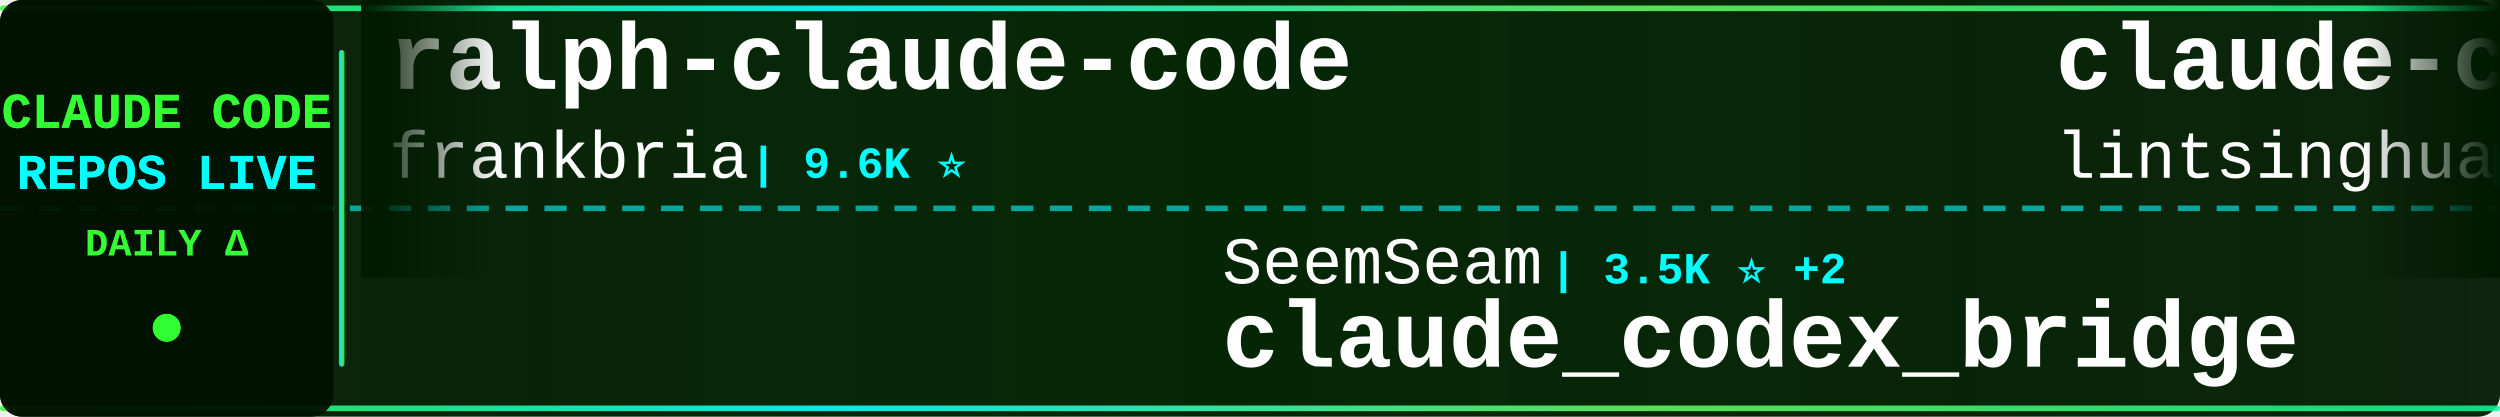
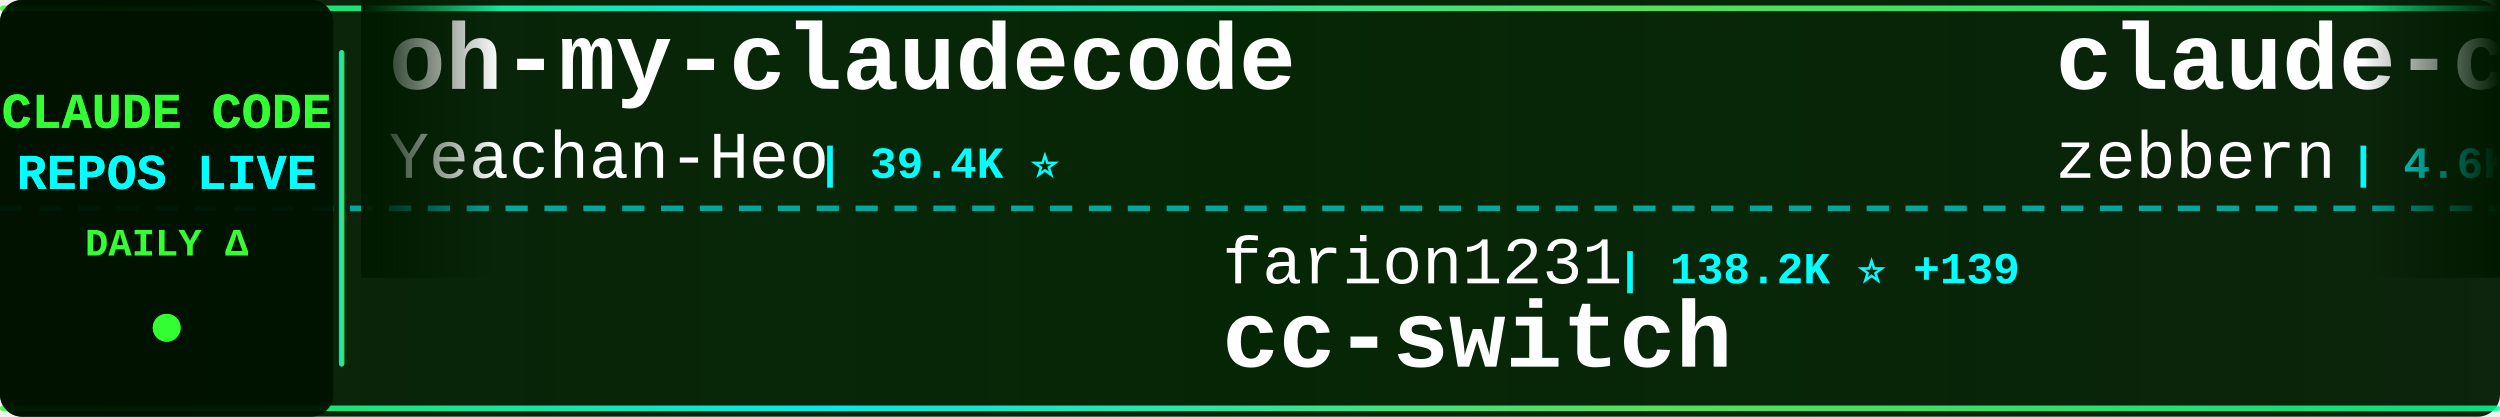
<svg xmlns="http://www.w3.org/2000/svg" width="900" height="150">
  <defs>
    <linearGradient id="tickerBg" x1="0%" y1="0%" x2="100%" y2="0%">
      <stop offset="0%" style="stop-color:#001a00;stop-opacity:0.95" />
      <stop offset="50%" style="stop-color:#002200;stop-opacity:0.98" />
      <stop offset="100%" style="stop-color:#001a00;stop-opacity:0.95" />
    </linearGradient>
    <linearGradient id="borderGrad" x1="0%" y1="0%" x2="100%" y2="0%">
      <stop offset="0%" style="stop-color:#33ff33;stop-opacity:0.85">
        <animate attributeName="stop-opacity" values="0.85;1;0.85" dur="2s" repeatCount="indefinite" />
      </stop>
      <stop offset="33%" style="stop-color:#00ffff;stop-opacity:0.9">
        <animate attributeName="stop-opacity" values="0.9;1;0.9" dur="2.2s" repeatCount="indefinite" />
      </stop>
      <stop offset="66%" style="stop-color:#66ff66;stop-opacity:0.85">
        <animate attributeName="stop-opacity" values="0.85;1;0.85" dur="1.8s" repeatCount="indefinite" />
      </stop>
      <stop offset="100%" style="stop-color:#00ff99;stop-opacity:0.85">
        <animate attributeName="stop-opacity" values="0.85;1;0.85" dur="2s" repeatCount="indefinite" />
      </stop>
    </linearGradient>
    <filter id="textGlow">
      <feGaussianBlur stdDeviation="0.1" result="coloredBlur" />
      <feMerge>
        <feMergeNode in="coloredBlur" />
        <feMergeNode in="SourceGraphic" />
      </feMerge>
    </filter>
    <filter id="metricGlow">
      <feGaussianBlur stdDeviation="0.2" result="coloredBlur" />
      <feMerge>
        <feMergeNode in="coloredBlur" />
        <feMergeNode in="SourceGraphic" />
      </feMerge>
    </filter>
    <linearGradient id="leftFade" x1="0%" y1="0%" x2="100%" y2="0%">
      <stop offset="0%" style="stop-color:#001a00;stop-opacity:1" />
      <stop offset="100%" style="stop-color:#001a00;stop-opacity:0" />
    </linearGradient>
    <linearGradient id="rightFade" x1="0%" y1="0%" x2="100%" y2="0%">
      <stop offset="0%" style="stop-color:#001a00;stop-opacity:0" />
      <stop offset="100%" style="stop-color:#001a00;stop-opacity:1" />
    </linearGradient>
  </defs>
  <rect width="900" height="150" fill="url(#tickerBg)" rx="8" />
  <rect x="0" y="2" width="900" height="2" fill="url(#borderGrad)" rx="1" />
  <rect x="0" y="146" width="900" height="2" fill="url(#borderGrad)" rx="1" />
  <line x1="0" y1="75" x2="900" y2="75" stroke="#00ffff" stroke-width="2" stroke-dasharray="8 6" opacity="0.6" />
  <rect x="0" y="0" width="120" height="150" fill="#001100" opacity="0.95" rx="8" />
  <text x="60" y="46" font-family="'Courier New', monospace" font-size="18" font-weight="bold" fill="#33ff33" text-anchor="middle" filter="url(#textGlow)">
    CLAUDE CODE
  </text>
  <text x="60" y="68" font-family="'Courier New', monospace" font-size="18" font-weight="bold" fill="#00ffff" text-anchor="middle" filter="url(#textGlow)">
    REPOS LIVE
  </text>
  <text x="60" y="92" font-family="'Courier New', monospace" font-size="14" font-weight="bold" fill="#33ff33" text-anchor="middle">
    DAILY Δ
  </text>
  <circle cx="60" cy="118" r="5" fill="#33ff33" filter="url(#metricGlow)">
    <animate attributeName="r" values="4;6;4" dur="1.5s" repeatCount="indefinite" />
    <animate attributeName="opacity" values="0.6;1;0.6" dur="1.5s" repeatCount="indefinite" />
  </circle>
  <rect x="122" y="18" width="2" height="114" fill="url(#borderGrad)" rx="1" />
  <clipPath id="tickerClip">
    <rect x="130" y="0" width="770" height="150" />
  </clipPath>
  <g clip-path="url(#tickerClip)">
    <g id="tickerItems">
      <animateTransform attributeName="transform" attributeType="XML" type="translate" from="0 0" to="-3000 0" dur="54s" repeatCount="indefinite" />
      <g transform="translate(0, 0)">
-         <text x="140" y="32" font-family="'Courier New', monospace" font-size="34" font-weight="bold" fill="#ffffff">ralph-claude-code</text>
-         <text x="140" y="64" font-family="'Courier New', monospace" font-size="24" font-weight="normal" fill="#ffffff" opacity="1.0">frankbria</text>
-         <text x="270" y="64" font-family="'Courier New', monospace" font-size="16" font-weight="bold" fill="#00ffff"> | 9.6K ⭐</text>
+         <text x="140" y="32" font-family="'Courier New', monospace" font-size="34" font-weight="bold" fill="#ffffff">oh-my-claudecode</text>
+         <text x="140" y="64" font-family="'Courier New', monospace" font-size="24" font-weight="normal" fill="#ffffff" opacity="1.0">Yeachan-Heo</text>
+         <text x="294" y="64" font-family="'Courier New', monospace" font-size="16" font-weight="bold" fill="#00ffff"> | 39.4K ⭐</text>
      </g>
      <g transform="translate(300, 0)">
+         <text x="140" y="102" font-family="'Courier New', monospace" font-size="24" font-weight="normal" fill="#ffffff" opacity="1.0">farion1231</text>
+         <text x="282" y="102" font-family="'Courier New', monospace" font-size="16" font-weight="bold" fill="#00ffff"> | 138.2K ⭐ +139</text>
+         <text x="140" y="132" font-family="'Courier New', monospace" font-size="34" font-weight="bold" fill="#ffffff">cc-switch</text>
+       </g>
+       <g transform="translate(600, 0)">
+         <text x="140" y="32" font-family="'Courier New', monospace" font-size="34" font-weight="bold" fill="#ffffff">claude-code-guide</text>
+         <text x="140" y="64" font-family="'Courier New', monospace" font-size="24" font-weight="normal" fill="#ffffff" opacity="1.0">zebbern</text>
+         <text x="246" y="64" font-family="'Courier New', monospace" font-size="16" font-weight="bold" fill="#00ffff"> | 4.6K ⭐</text>
+       </g>
+       <g transform="translate(900, 0)">
+         <text x="140" y="102" font-family="'Courier New', monospace" font-size="24" font-weight="normal" fill="#ffffff" opacity="1.0">xorespesp</text>
+         <text x="270" y="102" font-family="'Courier New', monospace" font-size="16" font-weight="bold" fill="#00ffff"> | 233 ⭐</text>
+         <text x="140" y="132" font-family="'Courier New', monospace" font-size="34" font-weight="bold" fill="#ffffff">claude-code</text>
+       </g>
+       <g transform="translate(1200, 0)">
+         <text x="140" y="32" font-family="'Courier New', monospace" font-size="34" font-weight="bold" fill="#ffffff">claude-code</text>
+         <text x="140" y="64" font-family="'Courier New', monospace" font-size="24" font-weight="normal" fill="#ffffff" opacity="1.0">RishabhK103</text>
+         <text x="294" y="64" font-family="'Courier New', monospace" font-size="16" font-weight="bold" fill="#00ffff"> | 106 ⭐</text>
+       </g>
+       <g transform="translate(1500, 0)">
+         <text x="140" y="102" font-family="'Courier New', monospace" font-size="24" font-weight="normal" fill="#ffffff" opacity="1.0">KPR111</text>
+         <text x="234" y="102" font-family="'Courier New', monospace" font-size="16" font-weight="bold" fill="#00ffff"> | 18 ⭐</text>
+         <text x="140" y="132" font-family="'Courier New', monospace" font-size="34" font-weight="bold" fill="#ffffff">Claude-Code</text>
+       </g>
+       <g transform="translate(1800, 0)">
+         <text x="140" y="32" font-family="'Courier New', monospace" font-size="34" font-weight="bold" fill="#ffffff">claude-code-telegram</text>
+         <text x="140" y="64" font-family="'Courier New', monospace" font-size="24" font-weight="normal" fill="#ffffff" opacity="1.0">overwirehq</text>
+         <text x="282" y="64" font-family="'Courier New', monospace" font-size="16" font-weight="bold" fill="#00ffff"> | 2.8K ⭐</text>
+       </g>
+       <g transform="translate(2100, 0)">
+         <text x="140" y="102" font-family="'Courier New', monospace" font-size="24" font-weight="normal" fill="#ffffff" opacity="1.0">oboard</text>
+         <text x="234" y="102" font-family="'Courier New', monospace" font-size="16" font-weight="bold" fill="#00ffff"> | 3.3K ⭐</text>
+         <text x="140" y="132" font-family="'Courier New', monospace" font-size="34" font-weight="bold" fill="#ffffff">claude-code-rev</text>
+       </g>
+       <g transform="translate(2400, 0)">
+         <text x="140" y="32" font-family="'Courier New', monospace" font-size="34" font-weight="bold" fill="#ffffff">pi-vs-claude-code</text>
+         <text x="140" y="64" font-family="'Courier New', monospace" font-size="24" font-weight="normal" fill="#ffffff" opacity="1.0">disler</text>
+         <text x="234" y="64" font-family="'Courier New', monospace" font-size="16" font-weight="bold" fill="#00ffff"> | 1.7K ⭐ +1</text>
+       </g>
+       <g transform="translate(2700, 0)">
        <text x="140" y="102" font-family="'Courier New', monospace" font-size="24" font-weight="normal" fill="#ffffff" opacity="1.0">SeemSeam</text>
-         <text x="258" y="102" font-family="'Courier New', monospace" font-size="16" font-weight="bold" fill="#00ffff"> | 3.5K ⭐ +2</text>
+         <text x="258" y="102" font-family="'Courier New', monospace" font-size="16" font-weight="bold" fill="#00ffff"> | 3.5K ⭐</text>
        <text x="140" y="132" font-family="'Courier New', monospace" font-size="34" font-weight="bold" fill="#ffffff">claude_codex_bridge</text>
      </g>
-       <g transform="translate(600, 0)">
-         <text x="140" y="32" font-family="'Courier New', monospace" font-size="34" font-weight="bold" fill="#ffffff">claude-code-book</text>
-         <text x="140" y="64" font-family="'Courier New', monospace" font-size="24" font-weight="normal" fill="#ffffff" opacity="1.0">lintsinghua</text>
-         <text x="294" y="64" font-family="'Courier New', monospace" font-size="16" font-weight="bold" fill="#00ffff"> | 4.3K ⭐</text>
-       </g>
-       <g transform="translate(900, 0)">
-         <text x="140" y="102" font-family="'Courier New', monospace" font-size="24" font-weight="normal" fill="#ffffff" opacity="1.0">Chachamaru127</text>
-         <text x="318" y="102" font-family="'Courier New', monospace" font-size="16" font-weight="bold" fill="#00ffff"> | 3.1K ⭐</text>
-         <text x="140" y="132" font-family="'Courier New', monospace" font-size="34" font-weight="bold" fill="#ffffff">claude-code-harness</text>
-       </g>
-       <g transform="translate(1200, 0)">
-         <text x="140" y="32" font-family="'Courier New', monospace" font-size="34" font-weight="bold" fill="#ffffff">system_prompts_leaks</text>
-         <text x="140" y="64" font-family="'Courier New', monospace" font-size="24" font-weight="normal" fill="#ffffff" opacity="1.0">asgeirtj</text>
-         <text x="258" y="64" font-family="'Courier New', monospace" font-size="16" font-weight="bold" fill="#00ffff"> | 68.5K ⭐ +25</text>
-       </g>
-       <g transform="translate(1500, 0)">
-         <text x="140" y="102" font-family="'Courier New', monospace" font-size="24" font-weight="normal" fill="#ffffff" opacity="1.0">anthropics</text>
-         <text x="282" y="102" font-family="'Courier New', monospace" font-size="16" font-weight="bold" fill="#00ffff"> | 9.2K ⭐ +5</text>
-         <text x="140" y="132" font-family="'Courier New', monospace" font-size="34" font-weight="bold" fill="#ffffff">claude-code-action</text>
-       </g>
-       <g transform="translate(1800, 0)">
-         <text x="140" y="32" font-family="'Courier New', monospace" font-size="34" font-weight="bold" fill="#ffffff">claude-code-local</text>
-         <text x="140" y="64" font-family="'Courier New', monospace" font-size="24" font-weight="normal" fill="#ffffff" opacity="1.0">nicedreamzapp</text>
-         <text x="318" y="64" font-family="'Courier New', monospace" font-size="16" font-weight="bold" fill="#00ffff"> | 3.3K ⭐ +1</text>
-       </g>
-       <g transform="translate(2100, 0)">
-         <text x="140" y="102" font-family="'Courier New', monospace" font-size="24" font-weight="normal" fill="#ffffff" opacity="1.0">edmund-io</text>
-         <text x="270" y="102" font-family="'Courier New', monospace" font-size="16" font-weight="bold" fill="#00ffff"> | 1.5K ⭐</text>
-         <text x="140" y="132" font-family="'Courier New', monospace" font-size="34" font-weight="bold" fill="#ffffff">edmunds-claude-code</text>
-       </g>
-       <g transform="translate(2400, 0)">
-         <text x="140" y="32" font-family="'Courier New', monospace" font-size="34" font-weight="bold" fill="#ffffff">claude-code-tudou</text>
-         <text x="140" y="64" font-family="'Courier New', monospace" font-size="24" font-weight="normal" fill="#ffffff" opacity="1.0">AICoderTudou</text>
-         <text x="306" y="64" font-family="'Courier New', monospace" font-size="16" font-weight="bold" fill="#00ffff"> | 494 ⭐</text>
-       </g>
-       <g transform="translate(2700, 0)">
-         <text x="140" y="102" font-family="'Courier New', monospace" font-size="24" font-weight="normal" fill="#ffffff" opacity="1.0">Piebald-AI</text>
-         <text x="282" y="102" font-family="'Courier New', monospace" font-size="16" font-weight="bold" fill="#00ffff"> | 12.8K ⭐</text>
-         <text x="140" y="132" font-family="'Courier New', monospace" font-size="34" font-weight="bold" fill="#ffffff">claude-code-system-promp...</text>
-       </g>
      <g transform="translate(3000, 0)">
-         <text x="140" y="32" font-family="'Courier New', monospace" font-size="34" font-weight="bold" fill="#ffffff">ralph-claude-code</text>
-         <text x="140" y="64" font-family="'Courier New', monospace" font-size="24" font-weight="normal" fill="#ffffff" opacity="1.0">frankbria</text>
-         <text x="270" y="64" font-family="'Courier New', monospace" font-size="16" font-weight="bold" fill="#00ffff"> | 9.6K ⭐</text>
+         <text x="140" y="32" font-family="'Courier New', monospace" font-size="34" font-weight="bold" fill="#ffffff">oh-my-claudecode</text>
+         <text x="140" y="64" font-family="'Courier New', monospace" font-size="24" font-weight="normal" fill="#ffffff" opacity="1.0">Yeachan-Heo</text>
+         <text x="294" y="64" font-family="'Courier New', monospace" font-size="16" font-weight="bold" fill="#00ffff"> | 39.4K ⭐</text>
      </g>
      <g transform="translate(3300, 0)">
-         <text x="140" y="102" font-family="'Courier New', monospace" font-size="24" font-weight="normal" fill="#ffffff" opacity="1.0">SeemSeam</text>
-         <text x="258" y="102" font-family="'Courier New', monospace" font-size="16" font-weight="bold" fill="#00ffff"> | 3.5K ⭐ +2</text>
-         <text x="140" y="132" font-family="'Courier New', monospace" font-size="34" font-weight="bold" fill="#ffffff">claude_codex_bridge</text>
+         <text x="140" y="102" font-family="'Courier New', monospace" font-size="24" font-weight="normal" fill="#ffffff" opacity="1.0">farion1231</text>
+         <text x="282" y="102" font-family="'Courier New', monospace" font-size="16" font-weight="bold" fill="#00ffff"> | 138.2K ⭐ +139</text>
+         <text x="140" y="132" font-family="'Courier New', monospace" font-size="34" font-weight="bold" fill="#ffffff">cc-switch</text>
      </g>
      <g transform="translate(3600, 0)">
-         <text x="140" y="32" font-family="'Courier New', monospace" font-size="34" font-weight="bold" fill="#ffffff">claude-code-book</text>
-         <text x="140" y="64" font-family="'Courier New', monospace" font-size="24" font-weight="normal" fill="#ffffff" opacity="1.0">lintsinghua</text>
-         <text x="294" y="64" font-family="'Courier New', monospace" font-size="16" font-weight="bold" fill="#00ffff"> | 4.3K ⭐</text>
+         <text x="140" y="32" font-family="'Courier New', monospace" font-size="34" font-weight="bold" fill="#ffffff">claude-code-guide</text>
+         <text x="140" y="64" font-family="'Courier New', monospace" font-size="24" font-weight="normal" fill="#ffffff" opacity="1.0">zebbern</text>
+         <text x="246" y="64" font-family="'Courier New', monospace" font-size="16" font-weight="bold" fill="#00ffff"> | 4.6K ⭐</text>
      </g>
      <g transform="translate(3900, 0)">
-         <text x="140" y="102" font-family="'Courier New', monospace" font-size="24" font-weight="normal" fill="#ffffff" opacity="1.0">Chachamaru127</text>
-         <text x="318" y="102" font-family="'Courier New', monospace" font-size="16" font-weight="bold" fill="#00ffff"> | 3.1K ⭐</text>
-         <text x="140" y="132" font-family="'Courier New', monospace" font-size="34" font-weight="bold" fill="#ffffff">claude-code-harness</text>
+         <text x="140" y="102" font-family="'Courier New', monospace" font-size="24" font-weight="normal" fill="#ffffff" opacity="1.0">xorespesp</text>
+         <text x="270" y="102" font-family="'Courier New', monospace" font-size="16" font-weight="bold" fill="#00ffff"> | 233 ⭐</text>
+         <text x="140" y="132" font-family="'Courier New', monospace" font-size="34" font-weight="bold" fill="#ffffff">claude-code</text>
      </g>
    </g>
  </g>
  <rect x="130" y="0" width="50" height="100" fill="url(#leftFade)" />
  <rect x="850" y="0" width="50" height="100" fill="url(#rightFade)" />
</svg>
